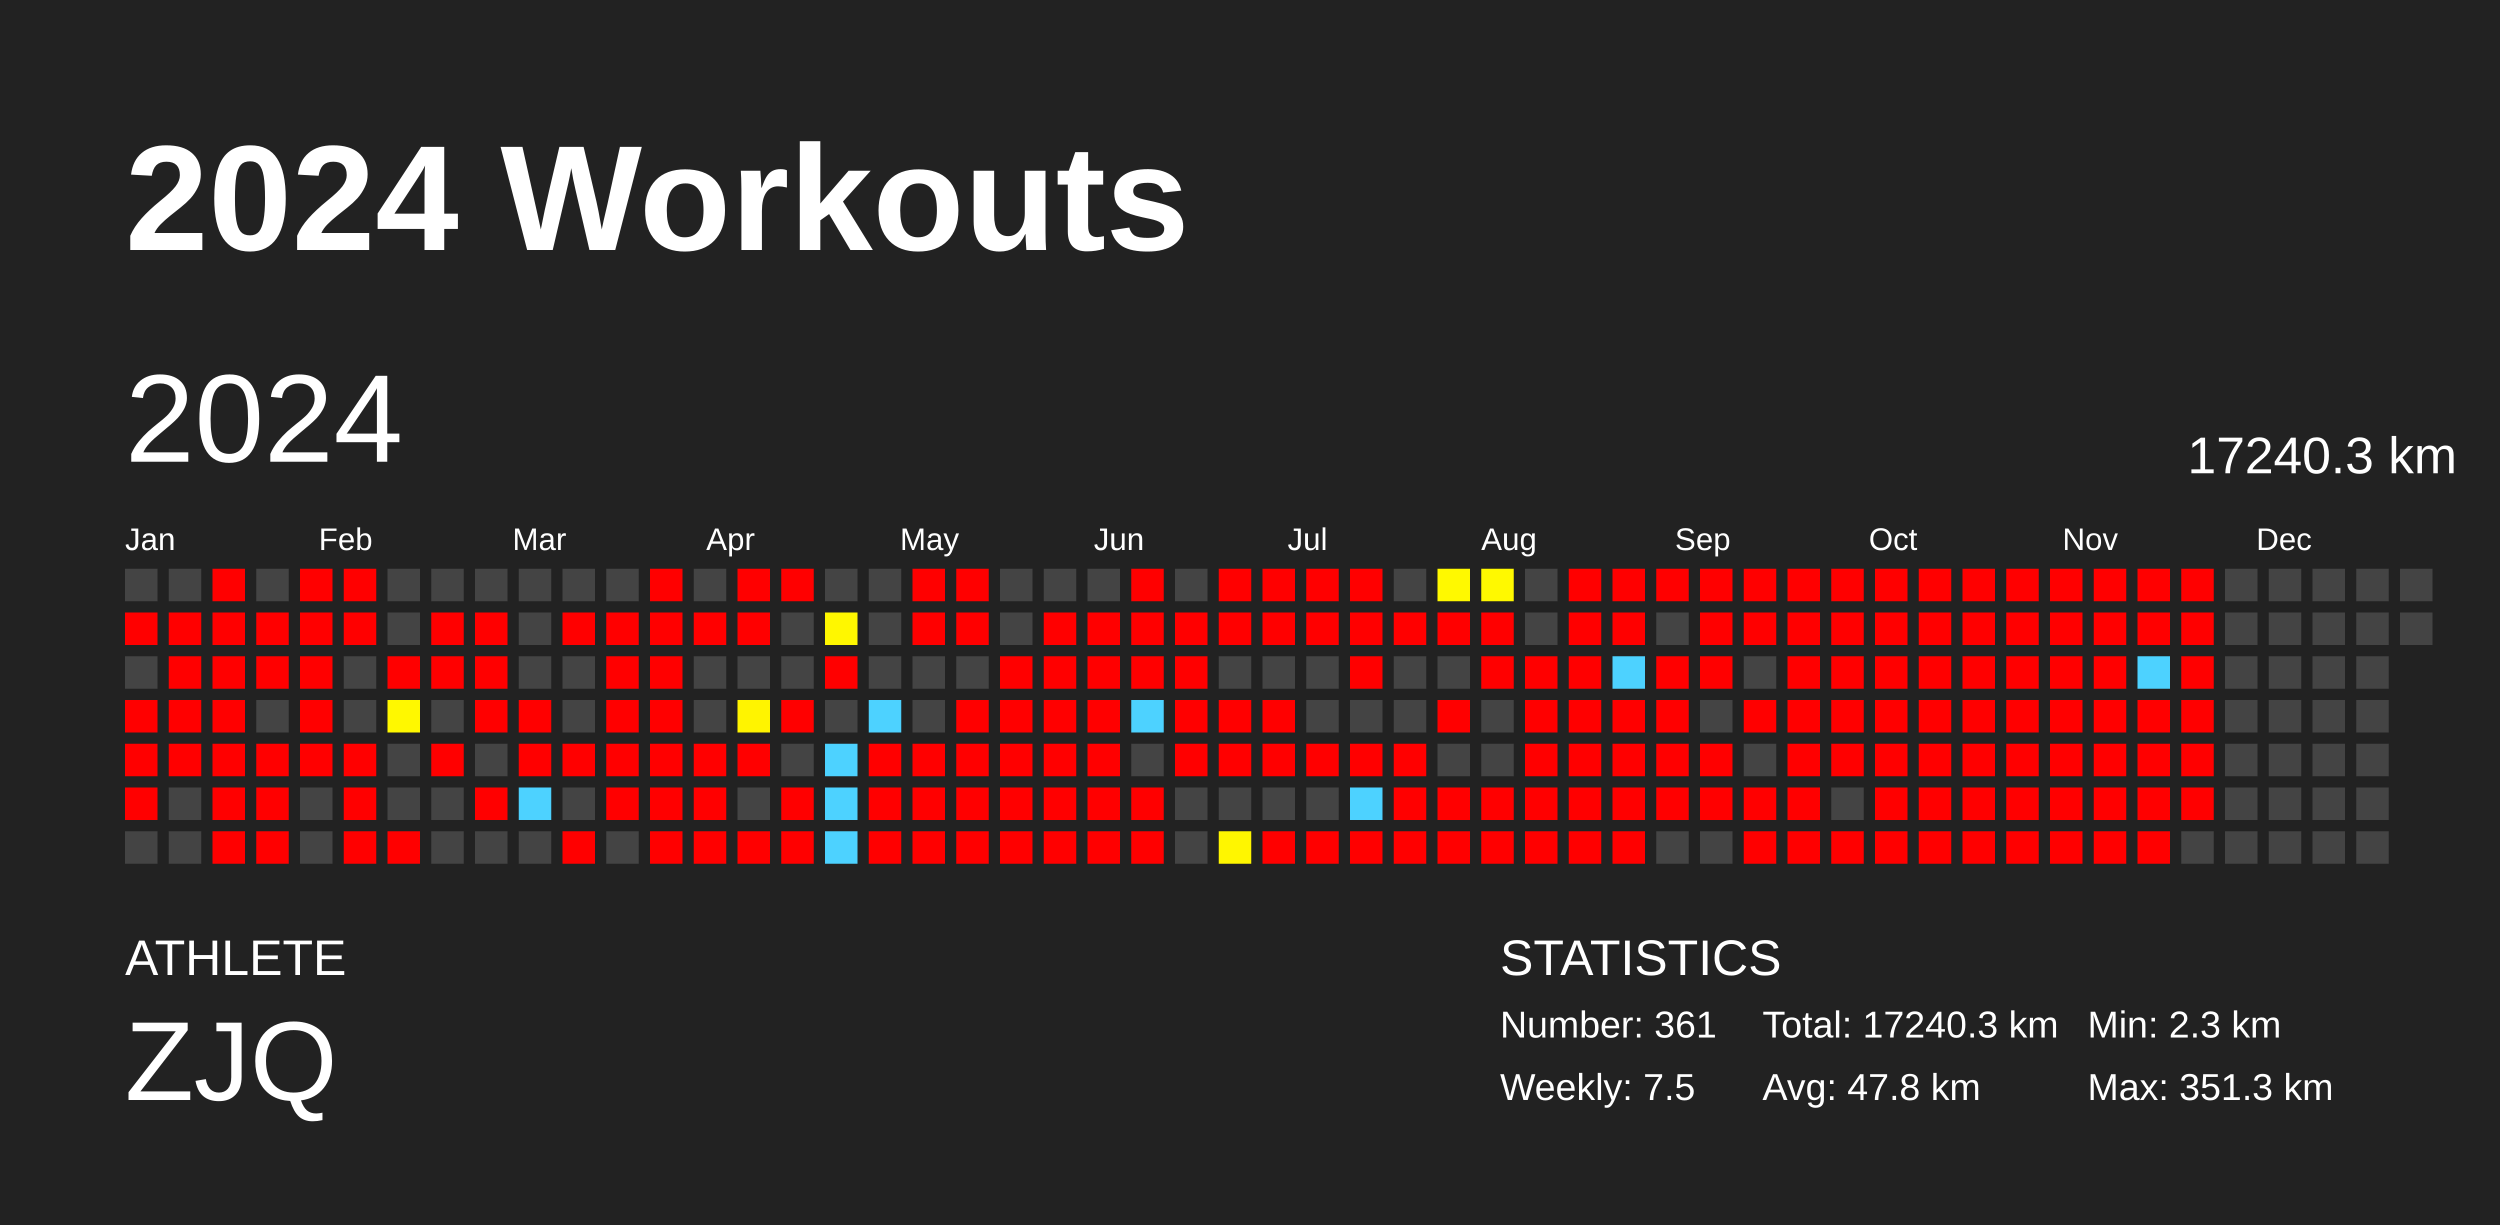
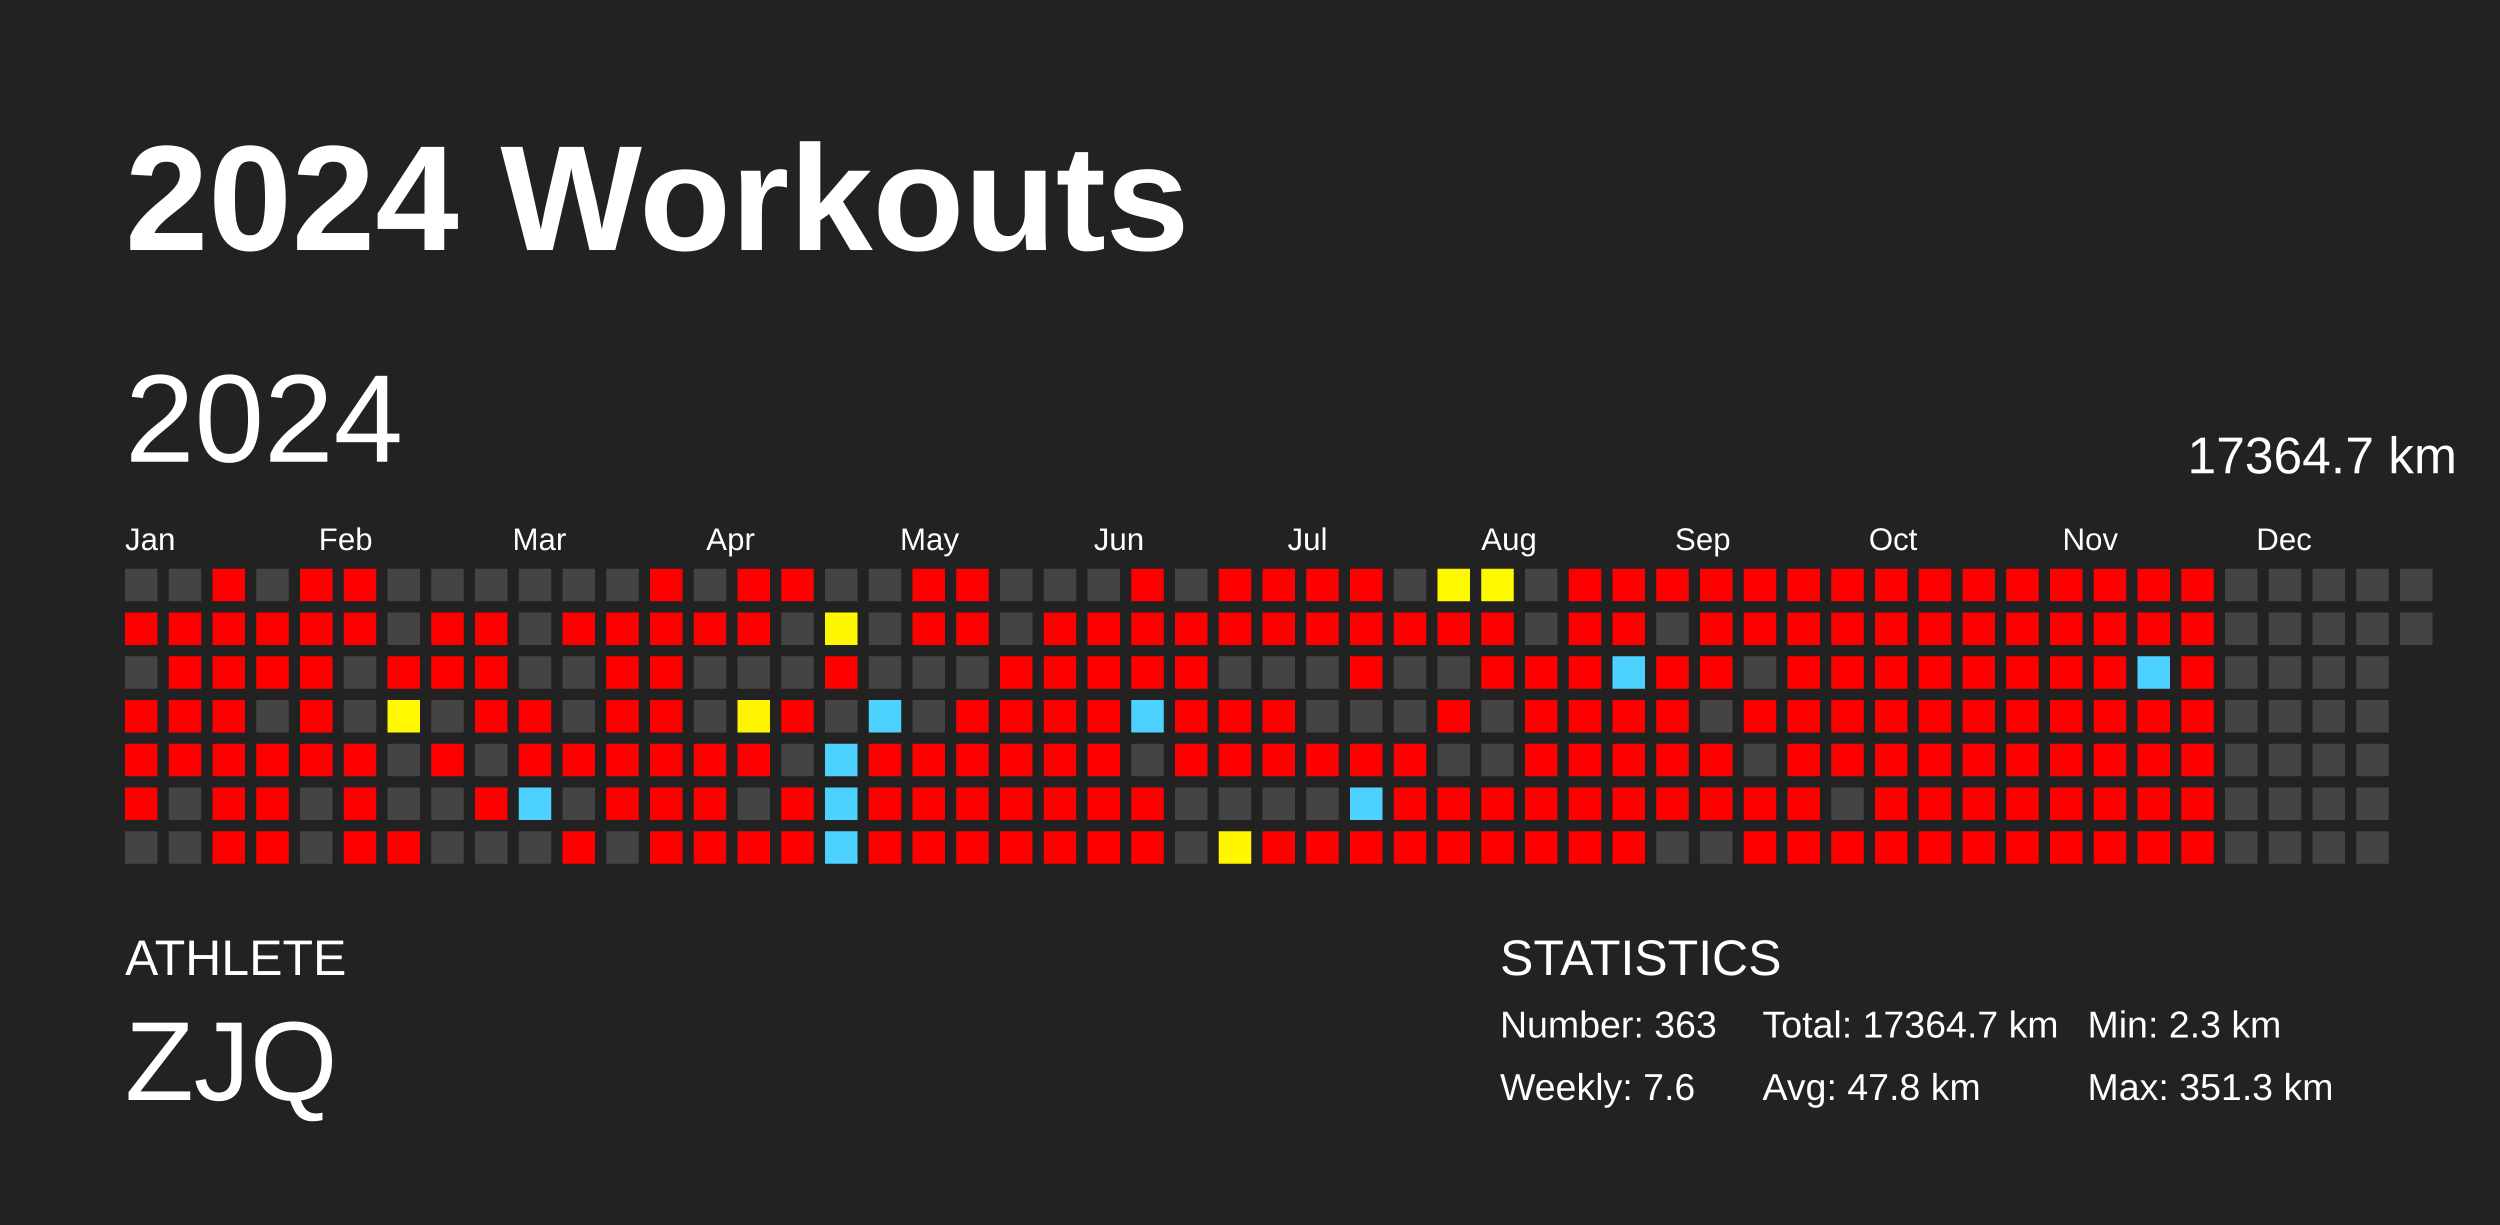
<svg xmlns="http://www.w3.org/2000/svg" baseProfile="full" height="98mm" version="1.1" viewBox="0,0,200,98" width="200mm">
  <defs />
  <rect fill="#222222" height="98" width="200" x="0" y="0" />
  <text fill="#FFFFFF" style="font-size:12px; font-family:Arial; font-weight:bold;" x="10" y="20">2024 Workouts</text>
  <text fill="#FFFFFF" style="font-size:4px; font-family:Arial" x="10" y="78">ATHLETE</text>
  <text fill="#FFFFFF" style="font-size:9px; font-family:Arial" x="10" y="88">ZJQ</text>
  <text fill="#FFFFFF" style="font-size:4px; font-family:Arial" x="120" y="78">STATISTICS</text>
-   <text fill="#FFFFFF" style="font-size:3px; font-family:Arial" x="120" y="83">Number: 361</text>
-   <text fill="#FFFFFF" style="font-size:3px; font-family:Arial" x="120" y="88">Weekly: 7.5</text>
-   <text fill="#FFFFFF" style="font-size:3px; font-family:Arial" x="141" y="83">Total: 17240.3 km</text>
+   <text fill="#FFFFFF" style="font-size:3px; font-family:Arial" x="120" y="83">Number: 363</text>
+   <text fill="#FFFFFF" style="font-size:3px; font-family:Arial" x="120" y="88">Weekly: 7.6</text>
+   <text fill="#FFFFFF" style="font-size:3px; font-family:Arial" x="141" y="83">Total: 17364.7 km</text>
  <text fill="#FFFFFF" style="font-size:3px; font-family:Arial" x="141" y="88">Avg: 47.8 km</text>
  <text fill="#FFFFFF" style="font-size:3px; font-family:Arial" x="167" y="83">Min: 2.3 km</text>
  <text fill="#FFFFFF" style="font-size:3px; font-family:Arial" x="167" y="88">Max: 351.3 km</text>
  <text dominant-baseline="hanging" fill="#FFFFFF" style="font-size:10.0px; font-family:Arial;" x="10" y="30">2024</text>
-   <text dominant-baseline="hanging" fill="#FFFFFF" style="font-size:4.125px; font-family:Arial;" x="175" y="35">17240.3 km</text>
+   <text dominant-baseline="hanging" fill="#FFFFFF" style="font-size:4.125px; font-family:Arial;" x="175" y="35">17364.7 km</text>
  <text fill="#FFFFFF" style="font-size:2.5px; font-family:Arial" x="10.0" y="44">Jan</text>
  <text fill="#FFFFFF" style="font-size:2.5px; font-family:Arial" x="25.5" y="44">Feb</text>
  <text fill="#FFFFFF" style="font-size:2.5px; font-family:Arial" x="41.0" y="44">Mar</text>
  <text fill="#FFFFFF" style="font-size:2.5px; font-family:Arial" x="56.5" y="44">Apr</text>
  <text fill="#FFFFFF" style="font-size:2.5px; font-family:Arial" x="72.0" y="44">May</text>
  <text fill="#FFFFFF" style="font-size:2.5px; font-family:Arial" x="87.5" y="44">Jun</text>
  <text fill="#FFFFFF" style="font-size:2.5px; font-family:Arial" x="103.0" y="44">Jul</text>
  <text fill="#FFFFFF" style="font-size:2.5px; font-family:Arial" x="118.5" y="44">Aug</text>
  <text fill="#FFFFFF" style="font-size:2.5px; font-family:Arial" x="134.0" y="44">Sep</text>
  <text fill="#FFFFFF" style="font-size:2.5px; font-family:Arial" x="149.5" y="44">Oct</text>
  <text fill="#FFFFFF" style="font-size:2.5px; font-family:Arial" x="165.0" y="44">Nov</text>
  <text fill="#FFFFFF" style="font-size:2.5px; font-family:Arial" x="180.5" y="44">Dec</text>
  <rect fill="#444444" height="2.6" width="2.6" x="10.0" y="45.5" />
  <rect fill="red" height="2.6" width="2.6" x="10.0" y="49.0" />
  <rect fill="#444444" height="2.6" width="2.6" x="10.0" y="52.5" />
  <rect fill="red" height="2.6" width="2.6" x="10.0" y="56.0" />
  <rect fill="red" height="2.6" width="2.6" x="10.0" y="59.5" />
  <rect fill="red" height="2.6" width="2.6" x="10.0" y="63.0" />
  <rect fill="#444444" height="2.6" width="2.6" x="10.0" y="66.5" />
  <rect fill="#444444" height="2.6" width="2.6" x="13.5" y="45.5" />
  <rect fill="red" height="2.6" width="2.6" x="13.5" y="49.0" />
  <rect fill="red" height="2.6" width="2.6" x="13.5" y="52.5" />
  <rect fill="red" height="2.6" width="2.6" x="13.5" y="56.0" />
  <rect fill="red" height="2.6" width="2.6" x="13.5" y="59.5" />
  <rect fill="#444444" height="2.6" width="2.6" x="13.5" y="63.0" />
  <rect fill="#444444" height="2.6" width="2.6" x="13.5" y="66.5" />
  <rect fill="red" height="2.6" width="2.6" x="17.0" y="45.5" />
  <rect fill="red" height="2.6" width="2.6" x="17.0" y="49.0" />
  <rect fill="red" height="2.6" width="2.6" x="17.0" y="52.5" />
  <rect fill="red" height="2.6" width="2.6" x="17.0" y="56.0" />
  <rect fill="red" height="2.6" width="2.6" x="17.0" y="59.5" />
  <rect fill="red" height="2.6" width="2.6" x="17.0" y="63.0" />
  <rect fill="red" height="2.6" width="2.6" x="17.0" y="66.5" />
  <rect fill="#444444" height="2.6" width="2.6" x="20.5" y="45.5" />
  <rect fill="red" height="2.6" width="2.6" x="20.5" y="49.0" />
  <rect fill="red" height="2.6" width="2.6" x="20.5" y="52.5" />
  <rect fill="#444444" height="2.6" width="2.6" x="20.5" y="56.0" />
  <rect fill="red" height="2.6" width="2.6" x="20.5" y="59.5" />
  <rect fill="red" height="2.6" width="2.6" x="20.5" y="63.0" />
  <rect fill="red" height="2.6" width="2.6" x="20.5" y="66.5" />
  <rect fill="red" height="2.6" width="2.6" x="24.0" y="45.5" />
  <rect fill="red" height="2.6" width="2.6" x="24.0" y="49.0" />
  <rect fill="red" height="2.6" width="2.6" x="24.0" y="52.5" />
  <rect fill="red" height="2.6" width="2.6" x="24.0" y="56.0" />
  <rect fill="red" height="2.6" width="2.6" x="24.0" y="59.5" />
  <rect fill="#444444" height="2.6" width="2.6" x="24.0" y="63.0" />
  <rect fill="#444444" height="2.6" width="2.6" x="24.0" y="66.5" />
  <rect fill="red" height="2.6" width="2.6" x="27.5" y="45.5" />
  <rect fill="red" height="2.6" width="2.6" x="27.5" y="49.0" />
  <rect fill="#444444" height="2.6" width="2.6" x="27.5" y="52.5" />
  <rect fill="#444444" height="2.6" width="2.6" x="27.5" y="56.0" />
  <rect fill="red" height="2.6" width="2.6" x="27.5" y="59.5" />
  <rect fill="red" height="2.6" width="2.6" x="27.5" y="63.0" />
  <rect fill="red" height="2.6" width="2.6" x="27.5" y="66.5" />
  <rect fill="#444444" height="2.6" width="2.6" x="31.0" y="45.5" />
  <rect fill="#444444" height="2.6" width="2.6" x="31.0" y="49.0" />
  <rect fill="red" height="2.6" width="2.6" x="31.0" y="52.5" />
  <rect fill="#fff800" height="2.6" width="2.6" x="31.0" y="56.0" />
  <rect fill="#444444" height="2.6" width="2.6" x="31.0" y="59.5" />
  <rect fill="#444444" height="2.6" width="2.6" x="31.0" y="63.0" />
  <rect fill="red" height="2.6" width="2.6" x="31.0" y="66.5" />
  <rect fill="#444444" height="2.6" width="2.6" x="34.5" y="45.5" />
  <rect fill="red" height="2.6" width="2.6" x="34.5" y="49.0" />
  <rect fill="red" height="2.6" width="2.6" x="34.5" y="52.5" />
  <rect fill="#444444" height="2.6" width="2.6" x="34.5" y="56.0" />
  <rect fill="red" height="2.6" width="2.6" x="34.5" y="59.5" />
  <rect fill="#444444" height="2.6" width="2.6" x="34.5" y="63.0" />
  <rect fill="#444444" height="2.6" width="2.6" x="34.5" y="66.5" />
  <rect fill="#444444" height="2.6" width="2.6" x="38.0" y="45.5" />
  <rect fill="red" height="2.6" width="2.6" x="38.0" y="49.0" />
  <rect fill="red" height="2.6" width="2.6" x="38.0" y="52.5" />
  <rect fill="red" height="2.6" width="2.6" x="38.0" y="56.0" />
  <rect fill="#444444" height="2.6" width="2.6" x="38.0" y="59.5" />
  <rect fill="red" height="2.6" width="2.6" x="38.0" y="63.0" />
  <rect fill="#444444" height="2.6" width="2.6" x="38.0" y="66.5" />
  <rect fill="#444444" height="2.6" width="2.6" x="41.5" y="45.5" />
  <rect fill="#444444" height="2.6" width="2.6" x="41.5" y="49.0" />
  <rect fill="#444444" height="2.6" width="2.6" x="41.5" y="52.5" />
  <rect fill="red" height="2.6" width="2.6" x="41.5" y="56.0" />
  <rect fill="red" height="2.6" width="2.6" x="41.5" y="59.5" />
  <rect fill="#4dd2ff" height="2.6" width="2.6" x="41.5" y="63.0" />
  <rect fill="#444444" height="2.6" width="2.6" x="41.5" y="66.5" />
  <rect fill="#444444" height="2.6" width="2.6" x="45.0" y="45.5" />
  <rect fill="red" height="2.6" width="2.6" x="45.0" y="49.0" />
  <rect fill="#444444" height="2.6" width="2.6" x="45.0" y="52.5" />
  <rect fill="#444444" height="2.6" width="2.6" x="45.0" y="56.0" />
  <rect fill="red" height="2.6" width="2.6" x="45.0" y="59.5" />
  <rect fill="#444444" height="2.6" width="2.6" x="45.0" y="63.0" />
  <rect fill="red" height="2.6" width="2.6" x="45.0" y="66.5" />
  <rect fill="#444444" height="2.6" width="2.6" x="48.5" y="45.5" />
  <rect fill="red" height="2.6" width="2.6" x="48.5" y="49.0" />
  <rect fill="red" height="2.6" width="2.6" x="48.5" y="52.5" />
  <rect fill="red" height="2.6" width="2.6" x="48.5" y="56.0" />
  <rect fill="red" height="2.6" width="2.6" x="48.5" y="59.5" />
  <rect fill="red" height="2.6" width="2.6" x="48.5" y="63.0" />
  <rect fill="#444444" height="2.6" width="2.6" x="48.5" y="66.5" />
  <rect fill="red" height="2.6" width="2.6" x="52.0" y="45.5" />
  <rect fill="red" height="2.6" width="2.6" x="52.0" y="49.0" />
  <rect fill="red" height="2.6" width="2.6" x="52.0" y="52.5" />
  <rect fill="red" height="2.6" width="2.6" x="52.0" y="56.0" />
  <rect fill="red" height="2.6" width="2.6" x="52.0" y="59.5" />
  <rect fill="red" height="2.6" width="2.6" x="52.0" y="63.0" />
  <rect fill="red" height="2.6" width="2.6" x="52.0" y="66.5" />
  <rect fill="#444444" height="2.6" width="2.6" x="55.5" y="45.5" />
  <rect fill="red" height="2.6" width="2.6" x="55.5" y="49.0" />
  <rect fill="#444444" height="2.6" width="2.6" x="55.5" y="52.5" />
  <rect fill="#444444" height="2.6" width="2.6" x="55.5" y="56.0" />
  <rect fill="red" height="2.6" width="2.6" x="55.5" y="59.5" />
  <rect fill="red" height="2.6" width="2.6" x="55.5" y="63.0" />
  <rect fill="red" height="2.6" width="2.6" x="55.5" y="66.5" />
  <rect fill="red" height="2.6" width="2.6" x="59.0" y="45.5" />
  <rect fill="red" height="2.6" width="2.6" x="59.0" y="49.0" />
  <rect fill="#444444" height="2.6" width="2.6" x="59.0" y="52.5" />
  <rect fill="#fff400" height="2.6" width="2.6" x="59.0" y="56.0" />
  <rect fill="red" height="2.6" width="2.6" x="59.0" y="59.5" />
  <rect fill="#444444" height="2.6" width="2.6" x="59.0" y="63.0" />
  <rect fill="red" height="2.6" width="2.6" x="59.0" y="66.5" />
  <rect fill="red" height="2.6" width="2.6" x="62.5" y="45.5" />
  <rect fill="#444444" height="2.6" width="2.6" x="62.5" y="49.0" />
  <rect fill="#444444" height="2.6" width="2.6" x="62.5" y="52.5" />
  <rect fill="red" height="2.6" width="2.6" x="62.5" y="56.0" />
  <rect fill="#444444" height="2.6" width="2.6" x="62.5" y="59.5" />
  <rect fill="red" height="2.6" width="2.6" x="62.5" y="63.0" />
  <rect fill="red" height="2.6" width="2.6" x="62.5" y="66.5" />
  <rect fill="#444444" height="2.6" width="2.6" x="66.0" y="45.5" />
  <rect fill="#fff700" height="2.6" width="2.6" x="66.0" y="49.0" />
  <rect fill="red" height="2.6" width="2.6" x="66.0" y="52.5" />
  <rect fill="#444444" height="2.6" width="2.6" x="66.0" y="56.0" />
  <rect fill="#4dd2ff" height="2.6" width="2.6" x="66.0" y="59.5" />
  <rect fill="#4dd2ff" height="2.6" width="2.6" x="66.0" y="63.0" />
  <rect fill="#4dd2ff" height="2.6" width="2.6" x="66.0" y="66.5" />
  <rect fill="#444444" height="2.6" width="2.6" x="69.5" y="45.5" />
  <rect fill="#444444" height="2.6" width="2.6" x="69.5" y="49.0" />
  <rect fill="#444444" height="2.6" width="2.6" x="69.5" y="52.5" />
  <rect fill="#4dd2ff" height="2.6" width="2.6" x="69.5" y="56.0" />
  <rect fill="red" height="2.6" width="2.6" x="69.5" y="59.5" />
  <rect fill="red" height="2.6" width="2.6" x="69.5" y="63.0" />
  <rect fill="red" height="2.6" width="2.6" x="69.5" y="66.5" />
  <rect fill="red" height="2.6" width="2.6" x="73.0" y="45.5" />
  <rect fill="red" height="2.6" width="2.6" x="73.0" y="49.0" />
  <rect fill="#444444" height="2.6" width="2.6" x="73.0" y="52.5" />
  <rect fill="#444444" height="2.6" width="2.6" x="73.0" y="56.0" />
  <rect fill="red" height="2.6" width="2.6" x="73.0" y="59.5" />
  <rect fill="red" height="2.6" width="2.6" x="73.0" y="63.0" />
  <rect fill="red" height="2.6" width="2.6" x="73.0" y="66.5" />
  <rect fill="red" height="2.6" width="2.6" x="76.5" y="45.5" />
  <rect fill="red" height="2.6" width="2.6" x="76.5" y="49.0" />
  <rect fill="#444444" height="2.6" width="2.6" x="76.5" y="52.5" />
  <rect fill="red" height="2.6" width="2.6" x="76.5" y="56.0" />
  <rect fill="red" height="2.6" width="2.6" x="76.5" y="59.5" />
  <rect fill="red" height="2.6" width="2.6" x="76.5" y="63.0" />
  <rect fill="red" height="2.6" width="2.6" x="76.5" y="66.5" />
  <rect fill="#444444" height="2.6" width="2.6" x="80.0" y="45.5" />
  <rect fill="#444444" height="2.6" width="2.6" x="80.0" y="49.0" />
  <rect fill="red" height="2.6" width="2.6" x="80.0" y="52.5" />
  <rect fill="red" height="2.6" width="2.6" x="80.0" y="56.0" />
  <rect fill="red" height="2.6" width="2.6" x="80.0" y="59.5" />
  <rect fill="red" height="2.6" width="2.6" x="80.0" y="63.0" />
  <rect fill="red" height="2.6" width="2.6" x="80.0" y="66.5" />
  <rect fill="#444444" height="2.6" width="2.6" x="83.5" y="45.5" />
  <rect fill="red" height="2.6" width="2.6" x="83.5" y="49.0" />
  <rect fill="red" height="2.6" width="2.6" x="83.5" y="52.5" />
  <rect fill="red" height="2.6" width="2.6" x="83.5" y="56.0" />
  <rect fill="red" height="2.6" width="2.6" x="83.5" y="59.5" />
  <rect fill="red" height="2.6" width="2.6" x="83.5" y="63.0" />
  <rect fill="red" height="2.6" width="2.6" x="83.5" y="66.5" />
  <rect fill="#444444" height="2.6" width="2.6" x="87.0" y="45.5" />
  <rect fill="red" height="2.6" width="2.6" x="87.0" y="49.0" />
  <rect fill="red" height="2.6" width="2.6" x="87.0" y="52.5" />
  <rect fill="red" height="2.6" width="2.6" x="87.0" y="56.0" />
  <rect fill="red" height="2.6" width="2.6" x="87.0" y="59.5" />
  <rect fill="red" height="2.6" width="2.6" x="87.0" y="63.0" />
  <rect fill="red" height="2.6" width="2.6" x="87.0" y="66.5" />
  <rect fill="red" height="2.6" width="2.6" x="90.5" y="45.5" />
  <rect fill="red" height="2.6" width="2.6" x="90.5" y="49.0" />
  <rect fill="red" height="2.6" width="2.6" x="90.5" y="52.5" />
  <rect fill="#4dd2ff" height="2.6" width="2.6" x="90.5" y="56.0" />
  <rect fill="#444444" height="2.6" width="2.6" x="90.5" y="59.5" />
  <rect fill="red" height="2.6" width="2.6" x="90.5" y="63.0" />
  <rect fill="red" height="2.6" width="2.6" x="90.5" y="66.5" />
  <rect fill="#444444" height="2.6" width="2.6" x="94.0" y="45.5" />
  <rect fill="red" height="2.6" width="2.6" x="94.0" y="49.0" />
  <rect fill="red" height="2.6" width="2.6" x="94.0" y="52.5" />
  <rect fill="red" height="2.6" width="2.6" x="94.0" y="56.0" />
  <rect fill="red" height="2.6" width="2.6" x="94.0" y="59.5" />
  <rect fill="#444444" height="2.6" width="2.6" x="94.0" y="63.0" />
  <rect fill="#444444" height="2.6" width="2.6" x="94.0" y="66.5" />
  <rect fill="red" height="2.6" width="2.6" x="97.5" y="45.5" />
  <rect fill="red" height="2.6" width="2.6" x="97.5" y="49.0" />
  <rect fill="#444444" height="2.6" width="2.6" x="97.5" y="52.5" />
  <rect fill="red" height="2.6" width="2.6" x="97.5" y="56.0" />
  <rect fill="red" height="2.6" width="2.6" x="97.5" y="59.5" />
  <rect fill="#444444" height="2.6" width="2.6" x="97.5" y="63.0" />
  <rect fill="#fff600" height="2.6" width="2.6" x="97.5" y="66.5" />
  <rect fill="red" height="2.6" width="2.6" x="101.0" y="45.5" />
  <rect fill="red" height="2.6" width="2.6" x="101.0" y="49.0" />
  <rect fill="#444444" height="2.6" width="2.6" x="101.0" y="52.5" />
  <rect fill="red" height="2.6" width="2.6" x="101.0" y="56.0" />
  <rect fill="red" height="2.6" width="2.6" x="101.0" y="59.5" />
  <rect fill="#444444" height="2.6" width="2.6" x="101.0" y="63.0" />
  <rect fill="red" height="2.6" width="2.6" x="101.0" y="66.5" />
  <rect fill="red" height="2.6" width="2.6" x="104.5" y="45.5" />
  <rect fill="red" height="2.6" width="2.6" x="104.5" y="49.0" />
  <rect fill="#444444" height="2.6" width="2.6" x="104.5" y="52.5" />
  <rect fill="#444444" height="2.6" width="2.6" x="104.5" y="56.0" />
  <rect fill="red" height="2.6" width="2.6" x="104.5" y="59.5" />
  <rect fill="#444444" height="2.6" width="2.6" x="104.5" y="63.0" />
  <rect fill="red" height="2.6" width="2.6" x="104.5" y="66.5" />
  <rect fill="red" height="2.6" width="2.6" x="108.0" y="45.5" />
  <rect fill="red" height="2.6" width="2.6" x="108.0" y="49.0" />
  <rect fill="red" height="2.6" width="2.6" x="108.0" y="52.5" />
  <rect fill="#444444" height="2.6" width="2.6" x="108.0" y="56.0" />
  <rect fill="red" height="2.6" width="2.6" x="108.0" y="59.5" />
  <rect fill="#4dd2ff" height="2.6" width="2.6" x="108.0" y="63.0" />
  <rect fill="red" height="2.6" width="2.6" x="108.0" y="66.5" />
  <rect fill="#444444" height="2.6" width="2.6" x="111.5" y="45.5" />
  <rect fill="red" height="2.6" width="2.6" x="111.5" y="49.0" />
  <rect fill="#444444" height="2.6" width="2.6" x="111.5" y="52.5" />
  <rect fill="#444444" height="2.6" width="2.6" x="111.5" y="56.0" />
  <rect fill="red" height="2.6" width="2.6" x="111.5" y="59.5" />
  <rect fill="red" height="2.6" width="2.6" x="111.5" y="63.0" />
  <rect fill="red" height="2.6" width="2.6" x="111.5" y="66.5" />
  <rect fill="#fff900" height="2.6" width="2.6" x="115.0" y="45.5" />
  <rect fill="red" height="2.6" width="2.6" x="115.0" y="49.0" />
  <rect fill="#444444" height="2.6" width="2.6" x="115.0" y="52.5" />
  <rect fill="red" height="2.6" width="2.6" x="115.0" y="56.0" />
  <rect fill="#444444" height="2.6" width="2.6" x="115.0" y="59.5" />
  <rect fill="red" height="2.6" width="2.6" x="115.0" y="63.0" />
  <rect fill="red" height="2.6" width="2.6" x="115.0" y="66.5" />
  <rect fill="#fff900" height="2.6" width="2.6" x="118.5" y="45.5" />
  <rect fill="red" height="2.6" width="2.6" x="118.5" y="49.0" />
  <rect fill="red" height="2.6" width="2.6" x="118.5" y="52.5" />
  <rect fill="#444444" height="2.6" width="2.6" x="118.5" y="56.0" />
  <rect fill="#444444" height="2.6" width="2.6" x="118.5" y="59.5" />
  <rect fill="red" height="2.6" width="2.6" x="118.5" y="63.0" />
  <rect fill="red" height="2.6" width="2.6" x="118.5" y="66.5" />
  <rect fill="#444444" height="2.6" width="2.6" x="122.0" y="45.5" />
  <rect fill="#444444" height="2.6" width="2.6" x="122.0" y="49.0" />
  <rect fill="red" height="2.6" width="2.6" x="122.0" y="52.5" />
  <rect fill="red" height="2.6" width="2.6" x="122.0" y="56.0" />
  <rect fill="red" height="2.6" width="2.6" x="122.0" y="59.5" />
  <rect fill="red" height="2.6" width="2.6" x="122.0" y="63.0" />
  <rect fill="red" height="2.6" width="2.6" x="122.0" y="66.5" />
  <rect fill="red" height="2.6" width="2.6" x="125.5" y="45.5" />
  <rect fill="red" height="2.6" width="2.6" x="125.5" y="49.0" />
  <rect fill="red" height="2.6" width="2.6" x="125.5" y="52.5" />
  <rect fill="red" height="2.6" width="2.6" x="125.5" y="56.0" />
  <rect fill="red" height="2.6" width="2.6" x="125.5" y="59.5" />
  <rect fill="red" height="2.6" width="2.6" x="125.5" y="63.0" />
  <rect fill="red" height="2.6" width="2.6" x="125.5" y="66.5" />
  <rect fill="red" height="2.6" width="2.6" x="129.0" y="45.5" />
  <rect fill="red" height="2.6" width="2.6" x="129.0" y="49.0" />
  <rect fill="#4dd2ff" height="2.6" width="2.6" x="129.0" y="52.5" />
  <rect fill="red" height="2.6" width="2.6" x="129.0" y="56.0" />
  <rect fill="red" height="2.6" width="2.6" x="129.0" y="59.5" />
  <rect fill="red" height="2.6" width="2.6" x="129.0" y="63.0" />
  <rect fill="red" height="2.6" width="2.6" x="129.0" y="66.5" />
  <rect fill="red" height="2.6" width="2.6" x="132.5" y="45.5" />
  <rect fill="#444444" height="2.6" width="2.6" x="132.5" y="49.0" />
  <rect fill="red" height="2.6" width="2.6" x="132.5" y="52.5" />
  <rect fill="red" height="2.6" width="2.6" x="132.5" y="56.0" />
  <rect fill="red" height="2.6" width="2.6" x="132.5" y="59.5" />
  <rect fill="red" height="2.6" width="2.6" x="132.5" y="63.0" />
  <rect fill="#444444" height="2.6" width="2.6" x="132.5" y="66.5" />
  <rect fill="red" height="2.6" width="2.6" x="136.0" y="45.5" />
  <rect fill="red" height="2.6" width="2.6" x="136.0" y="49.0" />
  <rect fill="red" height="2.6" width="2.6" x="136.0" y="52.5" />
  <rect fill="#444444" height="2.6" width="2.6" x="136.0" y="56.0" />
  <rect fill="red" height="2.6" width="2.6" x="136.0" y="59.5" />
  <rect fill="red" height="2.6" width="2.6" x="136.0" y="63.0" />
  <rect fill="#444444" height="2.6" width="2.6" x="136.0" y="66.5" />
  <rect fill="red" height="2.6" width="2.6" x="139.5" y="45.5" />
  <rect fill="red" height="2.6" width="2.6" x="139.5" y="49.0" />
  <rect fill="#444444" height="2.6" width="2.6" x="139.5" y="52.5" />
  <rect fill="red" height="2.6" width="2.6" x="139.5" y="56.0" />
  <rect fill="#444444" height="2.6" width="2.6" x="139.5" y="59.5" />
  <rect fill="red" height="2.6" width="2.6" x="139.5" y="63.0" />
  <rect fill="red" height="2.6" width="2.6" x="139.5" y="66.5" />
  <rect fill="red" height="2.6" width="2.6" x="143.0" y="45.5" />
  <rect fill="red" height="2.6" width="2.6" x="143.0" y="49.0" />
  <rect fill="red" height="2.6" width="2.6" x="143.0" y="52.5" />
  <rect fill="red" height="2.6" width="2.6" x="143.0" y="56.0" />
  <rect fill="red" height="2.6" width="2.6" x="143.0" y="59.5" />
  <rect fill="red" height="2.6" width="2.6" x="143.0" y="63.0" />
  <rect fill="red" height="2.6" width="2.6" x="143.0" y="66.5" />
  <rect fill="red" height="2.6" width="2.6" x="146.5" y="45.5" />
  <rect fill="red" height="2.6" width="2.6" x="146.5" y="49.0" />
  <rect fill="red" height="2.6" width="2.6" x="146.5" y="52.5" />
  <rect fill="red" height="2.6" width="2.6" x="146.5" y="56.0" />
  <rect fill="red" height="2.6" width="2.6" x="146.5" y="59.5" />
  <rect fill="#444444" height="2.6" width="2.6" x="146.5" y="63.0" />
  <rect fill="red" height="2.6" width="2.6" x="146.5" y="66.5" />
  <rect fill="red" height="2.6" width="2.6" x="150.0" y="45.5" />
  <rect fill="red" height="2.6" width="2.6" x="150.0" y="49.0" />
  <rect fill="red" height="2.6" width="2.6" x="150.0" y="52.5" />
  <rect fill="red" height="2.6" width="2.6" x="150.0" y="56.0" />
  <rect fill="red" height="2.6" width="2.6" x="150.0" y="59.5" />
  <rect fill="red" height="2.6" width="2.6" x="150.0" y="63.0" />
  <rect fill="red" height="2.6" width="2.6" x="150.0" y="66.5" />
  <rect fill="red" height="2.6" width="2.6" x="153.5" y="45.5" />
  <rect fill="red" height="2.6" width="2.6" x="153.5" y="49.0" />
  <rect fill="red" height="2.6" width="2.6" x="153.5" y="52.5" />
  <rect fill="red" height="2.6" width="2.6" x="153.5" y="56.0" />
  <rect fill="red" height="2.6" width="2.6" x="153.5" y="59.5" />
  <rect fill="red" height="2.6" width="2.6" x="153.5" y="63.0" />
  <rect fill="red" height="2.6" width="2.6" x="153.5" y="66.5" />
  <rect fill="red" height="2.6" width="2.6" x="157.0" y="45.5" />
  <rect fill="red" height="2.6" width="2.6" x="157.0" y="49.0" />
  <rect fill="red" height="2.6" width="2.6" x="157.0" y="52.5" />
  <rect fill="red" height="2.6" width="2.6" x="157.0" y="56.0" />
  <rect fill="red" height="2.6" width="2.6" x="157.0" y="59.5" />
  <rect fill="red" height="2.6" width="2.6" x="157.0" y="63.0" />
  <rect fill="red" height="2.6" width="2.6" x="157.0" y="66.5" />
  <rect fill="red" height="2.6" width="2.6" x="160.5" y="45.5" />
  <rect fill="red" height="2.6" width="2.6" x="160.5" y="49.0" />
  <rect fill="red" height="2.6" width="2.6" x="160.5" y="52.5" />
  <rect fill="red" height="2.6" width="2.6" x="160.5" y="56.0" />
  <rect fill="red" height="2.6" width="2.6" x="160.5" y="59.5" />
  <rect fill="red" height="2.6" width="2.6" x="160.5" y="63.0" />
  <rect fill="red" height="2.6" width="2.6" x="160.5" y="66.5" />
  <rect fill="red" height="2.6" width="2.6" x="164.0" y="45.5" />
  <rect fill="red" height="2.6" width="2.6" x="164.0" y="49.0" />
  <rect fill="red" height="2.6" width="2.6" x="164.0" y="52.5" />
  <rect fill="red" height="2.6" width="2.6" x="164.0" y="56.0" />
  <rect fill="red" height="2.6" width="2.6" x="164.0" y="59.5" />
  <rect fill="red" height="2.6" width="2.6" x="164.0" y="63.0" />
  <rect fill="red" height="2.6" width="2.6" x="164.0" y="66.5" />
  <rect fill="red" height="2.6" width="2.6" x="167.5" y="45.5" />
  <rect fill="red" height="2.6" width="2.6" x="167.5" y="49.0" />
  <rect fill="red" height="2.6" width="2.6" x="167.5" y="52.5" />
  <rect fill="red" height="2.6" width="2.6" x="167.5" y="56.0" />
  <rect fill="red" height="2.6" width="2.6" x="167.5" y="59.5" />
  <rect fill="red" height="2.6" width="2.6" x="167.5" y="63.0" />
  <rect fill="red" height="2.6" width="2.6" x="167.5" y="66.5" />
  <rect fill="red" height="2.6" width="2.6" x="171.0" y="45.5" />
  <rect fill="red" height="2.6" width="2.6" x="171.0" y="49.0" />
  <rect fill="#4dd2ff" height="2.6" width="2.6" x="171.0" y="52.5" />
  <rect fill="red" height="2.6" width="2.6" x="171.0" y="56.0" />
  <rect fill="red" height="2.6" width="2.6" x="171.0" y="59.5" />
  <rect fill="red" height="2.6" width="2.6" x="171.0" y="63.0" />
  <rect fill="red" height="2.6" width="2.6" x="171.0" y="66.5" />
  <rect fill="red" height="2.6" width="2.6" x="174.5" y="45.5" />
  <rect fill="red" height="2.6" width="2.6" x="174.5" y="49.0" />
  <rect fill="red" height="2.6" width="2.6" x="174.5" y="52.5" />
  <rect fill="red" height="2.6" width="2.6" x="174.5" y="56.0" />
  <rect fill="red" height="2.6" width="2.6" x="174.5" y="59.5" />
  <rect fill="red" height="2.6" width="2.6" x="174.5" y="63.0" />
-   <rect fill="#444444" height="2.6" width="2.6" x="174.5" y="66.5" />
+   <rect fill="red" height="2.6" width="2.6" x="174.5" y="66.5" />
  <rect fill="#444444" height="2.6" width="2.6" x="178.0" y="45.5" />
  <rect fill="#444444" height="2.6" width="2.6" x="178.0" y="49.0" />
  <rect fill="#444444" height="2.6" width="2.6" x="178.0" y="52.5" />
  <rect fill="#444444" height="2.6" width="2.6" x="178.0" y="56.0" />
  <rect fill="#444444" height="2.6" width="2.6" x="178.0" y="59.5" />
  <rect fill="#444444" height="2.6" width="2.6" x="178.0" y="63.0" />
  <rect fill="#444444" height="2.6" width="2.6" x="178.0" y="66.5" />
  <rect fill="#444444" height="2.6" width="2.6" x="181.5" y="45.5" />
  <rect fill="#444444" height="2.6" width="2.6" x="181.5" y="49.0" />
  <rect fill="#444444" height="2.6" width="2.6" x="181.5" y="52.5" />
  <rect fill="#444444" height="2.6" width="2.6" x="181.5" y="56.0" />
  <rect fill="#444444" height="2.6" width="2.6" x="181.5" y="59.5" />
  <rect fill="#444444" height="2.6" width="2.6" x="181.5" y="63.0" />
  <rect fill="#444444" height="2.6" width="2.6" x="181.5" y="66.5" />
  <rect fill="#444444" height="2.6" width="2.6" x="185.0" y="45.5" />
  <rect fill="#444444" height="2.6" width="2.6" x="185.0" y="49.0" />
  <rect fill="#444444" height="2.6" width="2.6" x="185.0" y="52.5" />
  <rect fill="#444444" height="2.6" width="2.6" x="185.0" y="56.0" />
  <rect fill="#444444" height="2.6" width="2.6" x="185.0" y="59.5" />
  <rect fill="#444444" height="2.6" width="2.6" x="185.0" y="63.0" />
  <rect fill="#444444" height="2.6" width="2.6" x="185.0" y="66.5" />
  <rect fill="#444444" height="2.6" width="2.6" x="188.5" y="45.5" />
  <rect fill="#444444" height="2.6" width="2.6" x="188.5" y="49.0" />
  <rect fill="#444444" height="2.6" width="2.6" x="188.5" y="52.5" />
  <rect fill="#444444" height="2.6" width="2.6" x="188.5" y="56.0" />
  <rect fill="#444444" height="2.6" width="2.6" x="188.5" y="59.5" />
  <rect fill="#444444" height="2.6" width="2.6" x="188.5" y="63.0" />
  <rect fill="#444444" height="2.6" width="2.6" x="188.5" y="66.5" />
  <rect fill="#444444" height="2.6" width="2.6" x="192.0" y="45.5" />
  <rect fill="#444444" height="2.6" width="2.6" x="192.0" y="49.0" />
</svg>
